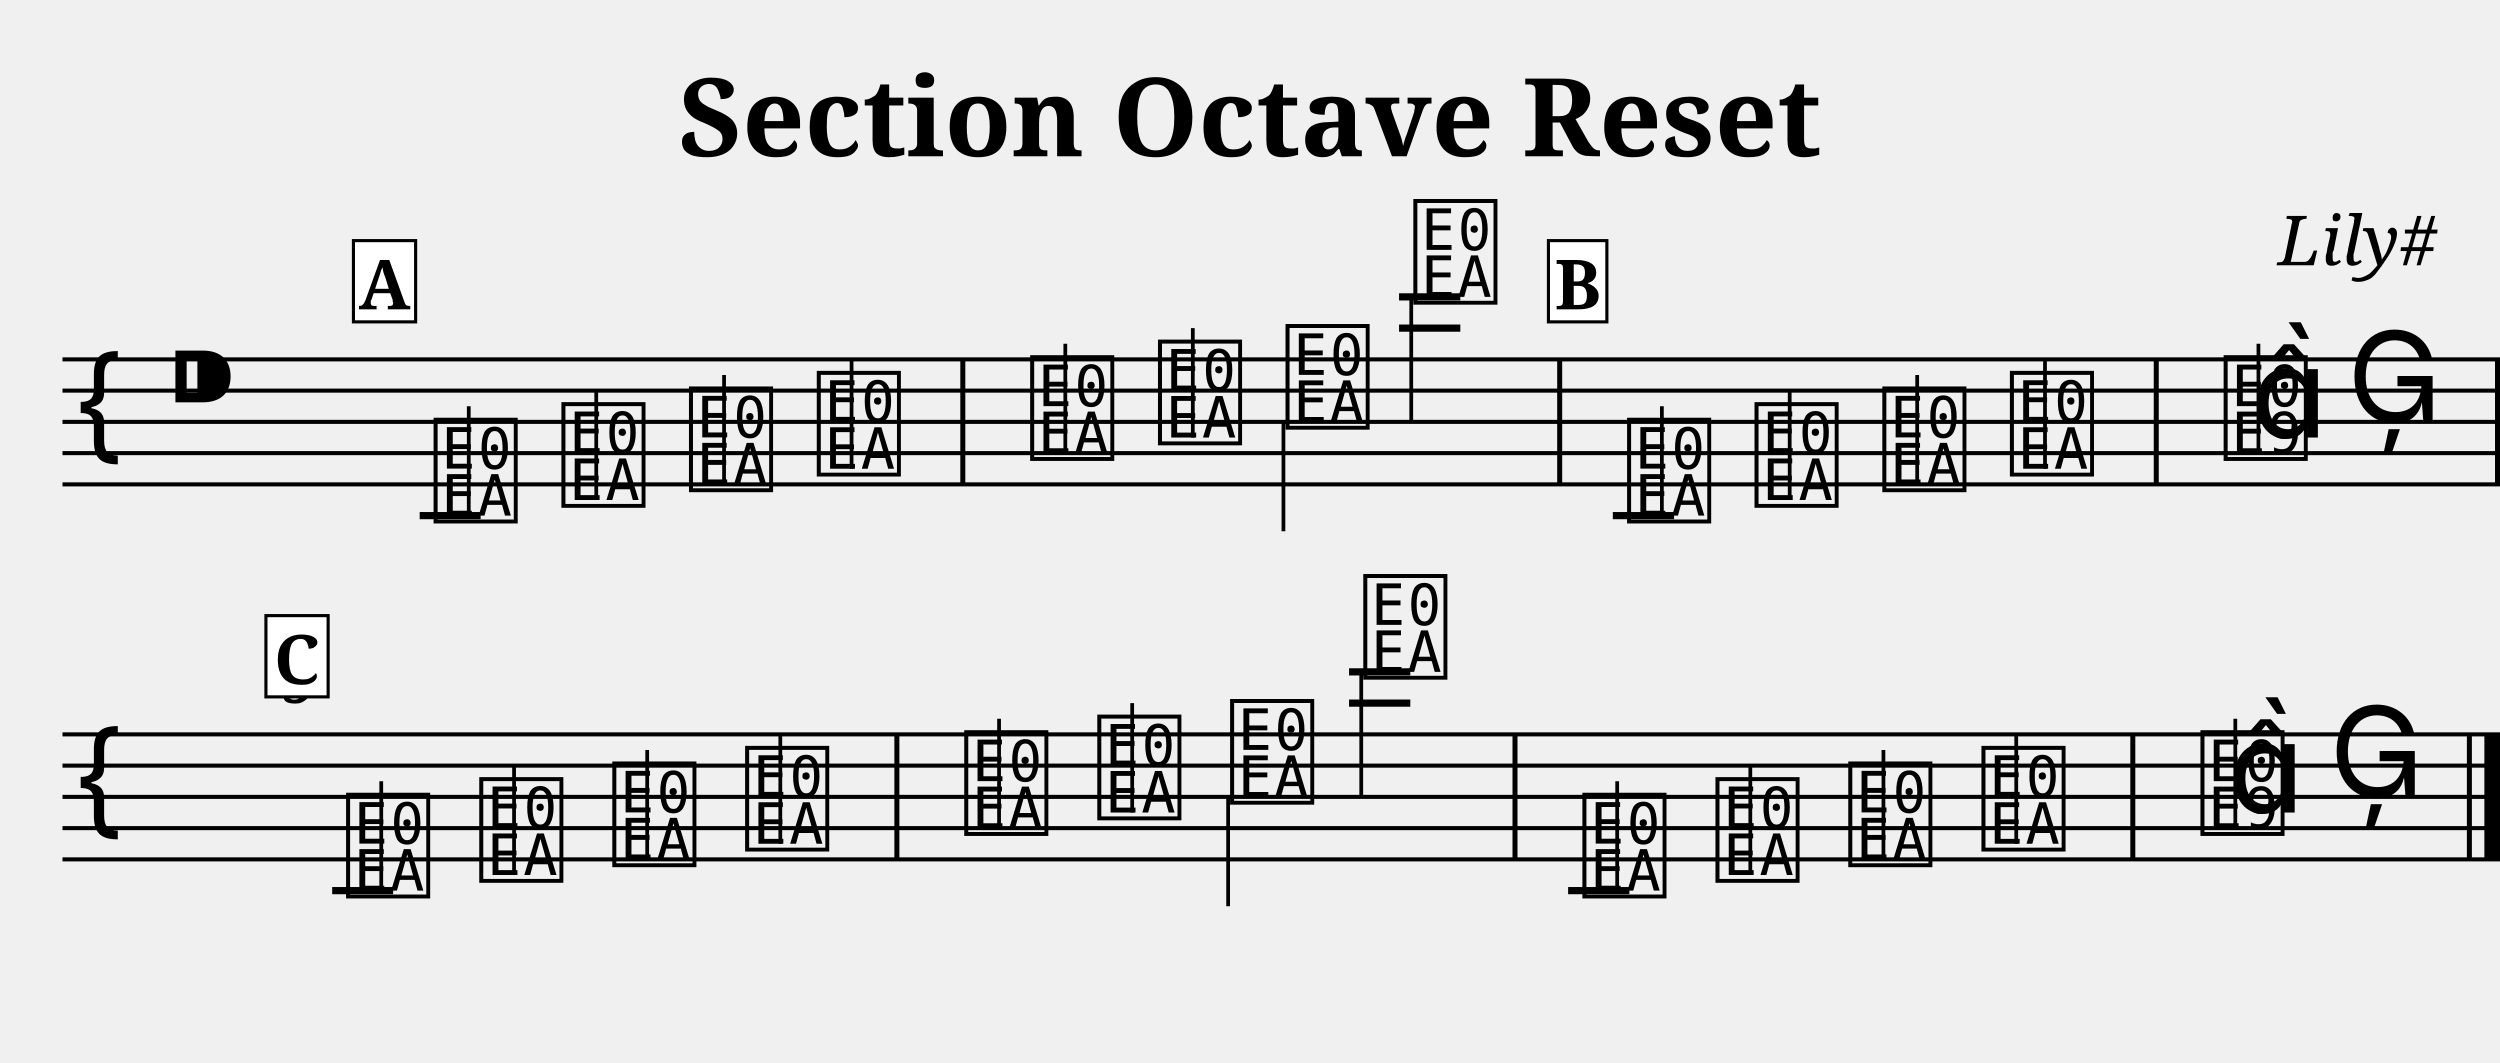
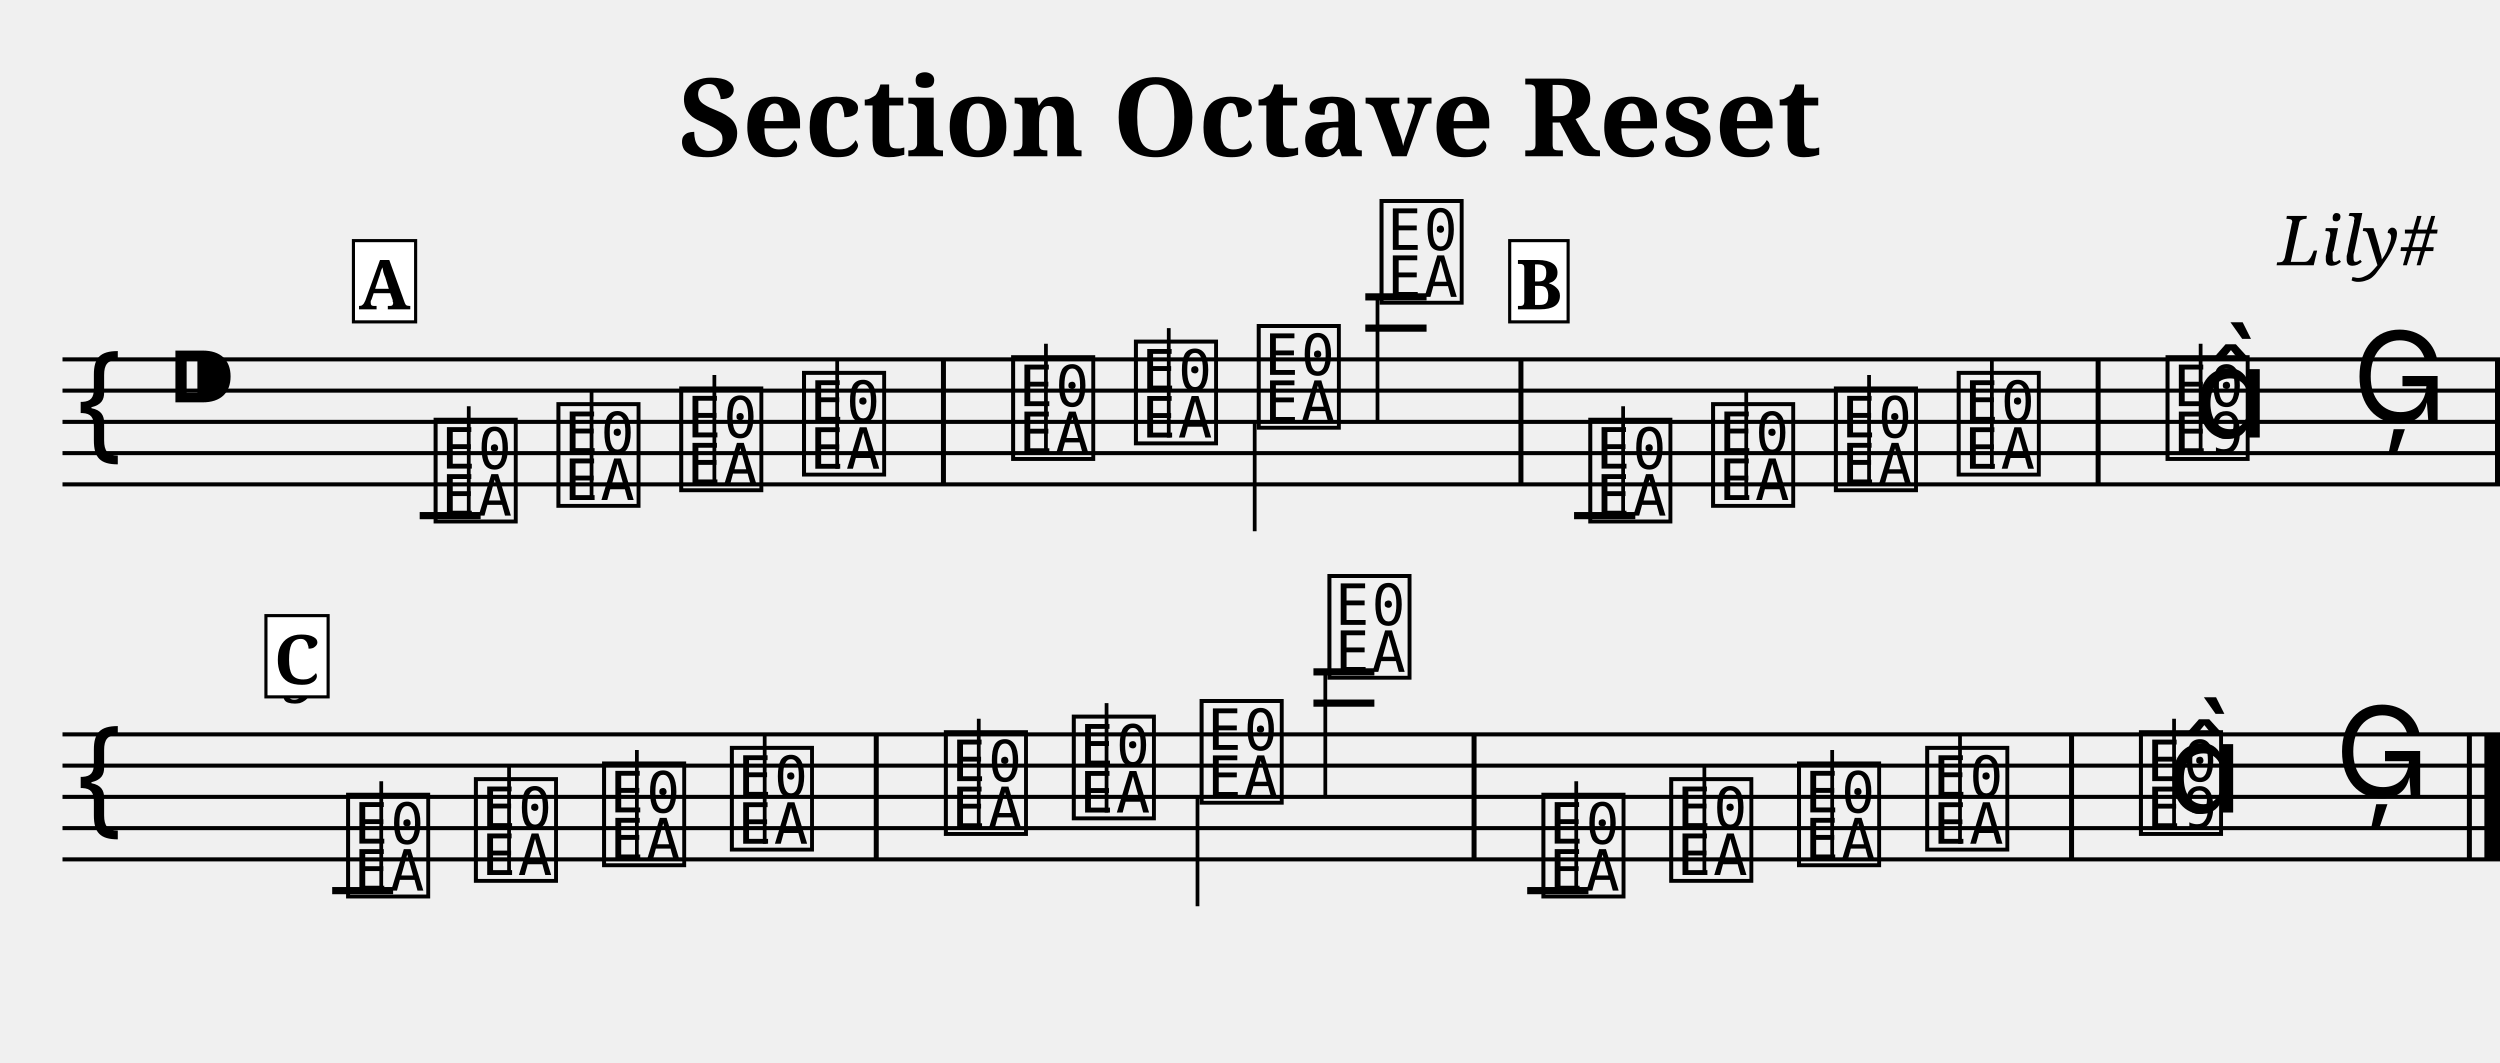
<svg xmlns="http://www.w3.org/2000/svg" width="800.0" height="340.0" viewBox="0 0 80.00 34.00">
  <style>
  @font-face { font-family: 'Emmentaler'; src: local('Emmentaler'); }
  .music { font-family: 'Emmentaler', serif; }
</style>
  <text x="40.00" y="5.00" font-size="3.49" font-family="serif" font-weight="bold" text-anchor="middle">Section Octave Reset</text>
  <text x="78.00" y="8.49" font-size="2.20" font-family="serif" font-style="italic" text-anchor="end">Lily#</text>
  <g transform="translate(2.00,0.00) scale(1,1)">
    <line x1="0.00" y1="11.50" x2="78.00" y2="11.50" stroke="#000000" stroke-width="0.130" />
    <line x1="0.00" y1="12.50" x2="78.00" y2="12.50" stroke="#000000" stroke-width="0.130" />
    <line x1="0.00" y1="13.50" x2="78.00" y2="13.50" stroke="#000000" stroke-width="0.130" />
    <line x1="0.00" y1="14.50" x2="78.00" y2="14.50" stroke="#000000" stroke-width="0.130" />
    <line x1="0.00" y1="15.50" x2="78.00" y2="15.50" stroke="#000000" stroke-width="0.130" />
    <text class="music" x="0.30" y="14.50" font-size="4.00"></text>
    <text class="music" x="3.30" y="13.50" font-size="4.00"></text>
    <text class="music" x="11.75" y="16.50" font-size="4.00" data-pos="249"></text>
    <line x1="13.00" y1="16.50" x2="13.00" y2="13.00" stroke="#000000" stroke-width="0.120" />
-     <text class="music" x="15.84" y="16.00" font-size="4.00" data-pos="254"></text>
-     <line x1="17.08" y1="16.00" x2="17.08" y2="12.50" stroke="#000000" stroke-width="0.120" />
-     <text class="music" x="19.92" y="15.50" font-size="4.00" data-pos="256"></text>
-     <line x1="21.17" y1="15.50" x2="21.17" y2="12.00" stroke="#000000" stroke-width="0.120" />
-     <text class="music" x="24.01" y="15.00" font-size="4.00" data-pos="258"></text>
-     <line x1="25.25" y1="15.00" x2="25.25" y2="11.50" stroke="#000000" stroke-width="0.120" />
-     <text class="music" x="30.84" y="14.50" font-size="4.00" data-pos="262"></text>
-     <line x1="32.09" y1="14.50" x2="32.09" y2="11.00" stroke="#000000" stroke-width="0.120" />
-     <text class="music" x="34.93" y="14.00" font-size="4.00" data-pos="265"></text>
-     <line x1="36.17" y1="14.00" x2="36.17" y2="10.50" stroke="#000000" stroke-width="0.120" />
-     <text class="music" x="39.01" y="13.50" font-size="4.00" data-pos="267"></text>
-     <line x1="39.07" y1="13.50" x2="39.07" y2="17.00" stroke="#000000" stroke-width="0.120" />
-     <text class="music" x="43.10" y="9.50" font-size="4.00" data-pos="269"></text>
-     <line x1="43.16" y1="9.50" x2="43.16" y2="13.50" stroke="#000000" stroke-width="0.120" />
-     <text class="music" x="49.94" y="16.50" font-size="4.00" data-pos="349"></text>
-     <line x1="51.18" y1="16.50" x2="51.18" y2="13.00" stroke="#000000" stroke-width="0.120" />
-     <text class="music" x="54.02" y="16.00" font-size="4.00" data-pos="354"></text>
-     <line x1="55.27" y1="16.00" x2="55.27" y2="12.50" stroke="#000000" stroke-width="0.120" />
-     <text class="music" x="58.11" y="15.50" font-size="4.00" data-pos="356"></text>
-     <line x1="59.35" y1="15.50" x2="59.35" y2="12.00" stroke="#000000" stroke-width="0.120" />
-     <text class="music" x="62.19" y="15.00" font-size="4.00" data-pos="358"></text>
-     <line x1="63.44" y1="15.00" x2="63.44" y2="11.50" stroke="#000000" stroke-width="0.120" />
-     <text class="music" x="69.03" y="14.50" font-size="4.00" data-pos="362"></text>
-     <line x1="70.27" y1="14.50" x2="70.27" y2="11.00" stroke="#000000" stroke-width="0.120" />
-     <text class="music" x="70.03" y="14.00" font-size="4.00"></text>
-     <text class="music" x="73.11" y="13.50" font-size="4.00" data-pos="366"></text>
+     <text class="music" x="15.68" y="16.00" font-size="4.00" data-pos="254"></text>
+     <line x1="16.93" y1="16.00" x2="16.93" y2="12.50" stroke="#000000" stroke-width="0.120" />
+     <text class="music" x="19.61" y="15.50" font-size="4.00" data-pos="256"></text>
+     <line x1="20.86" y1="15.50" x2="20.86" y2="12.00" stroke="#000000" stroke-width="0.120" />
+     <text class="music" x="23.54" y="15.00" font-size="4.00" data-pos="258"></text>
+     <line x1="24.79" y1="15.00" x2="24.79" y2="11.50" stroke="#000000" stroke-width="0.120" />
+     <text class="music" x="30.23" y="14.50" font-size="4.00" data-pos="262"></text>
+     <line x1="31.47" y1="14.50" x2="31.47" y2="11.00" stroke="#000000" stroke-width="0.120" />
+     <text class="music" x="34.16" y="14.00" font-size="4.00" data-pos="265"></text>
+     <line x1="35.40" y1="14.00" x2="35.40" y2="10.50" stroke="#000000" stroke-width="0.120" />
+     <text class="music" x="38.09" y="13.50" font-size="4.00" data-pos="267"></text>
+     <line x1="38.15" y1="13.50" x2="38.15" y2="17.00" stroke="#000000" stroke-width="0.120" />
+     <text class="music" x="42.02" y="9.50" font-size="4.00" data-pos="269"></text>
+     <line x1="42.08" y1="9.50" x2="42.08" y2="13.50" stroke="#000000" stroke-width="0.120" />
+     <text class="music" x="48.70" y="16.50" font-size="4.00" data-pos="349"></text>
+     <line x1="49.94" y1="16.50" x2="49.94" y2="13.00" stroke="#000000" stroke-width="0.120" />
+     <text class="music" x="52.63" y="16.00" font-size="4.00" data-pos="354"></text>
+     <line x1="53.88" y1="16.00" x2="53.88" y2="12.50" stroke="#000000" stroke-width="0.120" />
+     <text class="music" x="56.56" y="15.50" font-size="4.00" data-pos="356"></text>
+     <line x1="57.81" y1="15.50" x2="57.81" y2="12.00" stroke="#000000" stroke-width="0.120" />
+     <text class="music" x="60.49" y="15.00" font-size="4.00" data-pos="358"></text>
+     <line x1="61.74" y1="15.00" x2="61.74" y2="11.50" stroke="#000000" stroke-width="0.120" />
+     <text class="music" x="67.17" y="14.50" font-size="4.00" data-pos="362"></text>
+     <line x1="68.42" y1="14.50" x2="68.42" y2="11.00" stroke="#000000" stroke-width="0.120" />
+     <text class="music" x="68.17" y="14.00" font-size="4.00"></text>
+     <text class="music" x="73.27" y="13.50" font-size="4.00" data-pos="366"></text>
    <line x1="11.43" y1="16.50" x2="13.38" y2="16.50" stroke="#000000" stroke-width="0.230" />
-     <line x1="42.77" y1="10.50" x2="44.73" y2="10.50" stroke="#000000" stroke-width="0.230" />
-     <line x1="42.77" y1="9.50" x2="44.73" y2="9.50" stroke="#000000" stroke-width="0.230" />
-     <line x1="49.61" y1="16.50" x2="51.57" y2="16.50" stroke="#000000" stroke-width="0.230" />
-     <rect x="28.73" y="11.50" width="0.16" height="4.00" fill="#000000" />
-     <rect x="47.83" y="11.50" width="0.16" height="4.00" fill="#000000" />
-     <rect x="66.92" y="11.50" width="0.16" height="4.00" fill="#000000" />
+     <line x1="41.69" y1="10.50" x2="43.65" y2="10.50" stroke="#000000" stroke-width="0.230" />
+     <line x1="41.69" y1="9.50" x2="43.65" y2="9.50" stroke="#000000" stroke-width="0.230" />
+     <line x1="48.37" y1="16.50" x2="50.33" y2="16.50" stroke="#000000" stroke-width="0.230" />
+     <rect x="28.11" y="11.50" width="0.16" height="4.00" fill="#000000" />
+     <rect x="46.59" y="11.50" width="0.16" height="4.00" fill="#000000" />
+     <rect x="65.06" y="11.50" width="0.16" height="4.00" fill="#000000" />
    <rect x="77.84" y="11.50" width="0.16" height="4.00" fill="#000000" />
    <line x1="0.00" y1="23.50" x2="78.00" y2="23.50" stroke="#000000" stroke-width="0.130" />
    <line x1="0.00" y1="24.50" x2="78.00" y2="24.50" stroke="#000000" stroke-width="0.130" />
    <line x1="0.00" y1="25.50" x2="78.00" y2="25.50" stroke="#000000" stroke-width="0.130" />
    <line x1="0.00" y1="26.50" x2="78.00" y2="26.50" stroke="#000000" stroke-width="0.130" />
    <line x1="0.00" y1="27.50" x2="78.00" y2="27.50" stroke="#000000" stroke-width="0.130" />
    <text class="music" x="0.30" y="26.50" font-size="4.00"></text>
    <text class="music" x="8.95" y="28.50" font-size="4.00" data-pos="249"></text>
    <line x1="10.20" y1="28.50" x2="10.20" y2="25.00" stroke="#000000" stroke-width="0.120" />
-     <text class="music" x="13.21" y="28.00" font-size="4.00" data-pos="254"></text>
-     <line x1="14.45" y1="28.00" x2="14.45" y2="24.50" stroke="#000000" stroke-width="0.120" />
-     <text class="music" x="17.47" y="27.50" font-size="4.00" data-pos="256"></text>
-     <line x1="18.71" y1="27.50" x2="18.71" y2="24.00" stroke="#000000" stroke-width="0.120" />
-     <text class="music" x="21.72" y="27.00" font-size="4.00" data-pos="258"></text>
-     <line x1="22.97" y1="27.00" x2="22.97" y2="23.50" stroke="#000000" stroke-width="0.120" />
-     <text class="music" x="28.73" y="26.50" font-size="4.00" data-pos="262"></text>
-     <line x1="29.97" y1="26.50" x2="29.97" y2="23.00" stroke="#000000" stroke-width="0.120" />
-     <text class="music" x="32.99" y="26.00" font-size="4.00" data-pos="265"></text>
-     <line x1="34.23" y1="26.00" x2="34.23" y2="22.50" stroke="#000000" stroke-width="0.120" />
-     <text class="music" x="37.24" y="25.50" font-size="4.00" data-pos="267"></text>
-     <line x1="37.30" y1="25.50" x2="37.30" y2="29.00" stroke="#000000" stroke-width="0.120" />
-     <text class="music" x="41.50" y="21.50" font-size="4.00" data-pos="269"></text>
-     <line x1="41.56" y1="21.50" x2="41.56" y2="25.50" stroke="#000000" stroke-width="0.120" />
-     <text class="music" x="48.51" y="28.50" font-size="4.00" data-pos="349"></text>
-     <line x1="49.75" y1="28.50" x2="49.75" y2="25.00" stroke="#000000" stroke-width="0.120" />
-     <text class="music" x="52.77" y="28.00" font-size="4.00" data-pos="354"></text>
-     <line x1="54.01" y1="28.00" x2="54.01" y2="24.50" stroke="#000000" stroke-width="0.120" />
-     <text class="music" x="57.02" y="27.50" font-size="4.00" data-pos="356"></text>
-     <line x1="58.27" y1="27.50" x2="58.27" y2="24.00" stroke="#000000" stroke-width="0.120" />
-     <text class="music" x="61.28" y="27.00" font-size="4.00" data-pos="358"></text>
-     <line x1="62.52" y1="27.00" x2="62.52" y2="23.50" stroke="#000000" stroke-width="0.120" />
-     <text class="music" x="68.29" y="26.50" font-size="4.00" data-pos="362"></text>
-     <line x1="69.53" y1="26.50" x2="69.53" y2="23.00" stroke="#000000" stroke-width="0.120" />
-     <text class="music" x="69.29" y="26.00" font-size="4.00"></text>
-     <text class="music" x="72.54" y="25.50" font-size="4.00" data-pos="366"></text>
+     <text class="music" x="13.04" y="28.00" font-size="4.00" data-pos="254"></text>
+     <line x1="14.29" y1="28.00" x2="14.29" y2="24.50" stroke="#000000" stroke-width="0.120" />
+     <text class="music" x="17.14" y="27.50" font-size="4.00" data-pos="256"></text>
+     <line x1="18.38" y1="27.50" x2="18.38" y2="24.00" stroke="#000000" stroke-width="0.120" />
+     <text class="music" x="21.23" y="27.00" font-size="4.00" data-pos="258"></text>
+     <line x1="22.47" y1="27.00" x2="22.47" y2="23.50" stroke="#000000" stroke-width="0.120" />
+     <text class="music" x="28.08" y="26.50" font-size="4.00" data-pos="262"></text>
+     <line x1="29.32" y1="26.50" x2="29.32" y2="23.00" stroke="#000000" stroke-width="0.120" />
+     <text class="music" x="32.17" y="26.00" font-size="4.00" data-pos="265"></text>
+     <line x1="33.41" y1="26.00" x2="33.41" y2="22.50" stroke="#000000" stroke-width="0.120" />
+     <text class="music" x="36.26" y="25.50" font-size="4.00" data-pos="267"></text>
+     <line x1="36.32" y1="25.50" x2="36.32" y2="29.00" stroke="#000000" stroke-width="0.120" />
+     <text class="music" x="40.35" y="21.50" font-size="4.00" data-pos="269"></text>
+     <line x1="40.41" y1="21.50" x2="40.41" y2="25.50" stroke="#000000" stroke-width="0.120" />
+     <text class="music" x="47.20" y="28.50" font-size="4.00" data-pos="349"></text>
+     <line x1="48.44" y1="28.50" x2="48.44" y2="25.00" stroke="#000000" stroke-width="0.120" />
+     <text class="music" x="51.29" y="28.00" font-size="4.00" data-pos="354"></text>
+     <line x1="52.54" y1="28.00" x2="52.54" y2="24.50" stroke="#000000" stroke-width="0.120" />
+     <text class="music" x="55.38" y="27.50" font-size="4.00" data-pos="356"></text>
+     <line x1="56.63" y1="27.50" x2="56.63" y2="24.00" stroke="#000000" stroke-width="0.120" />
+     <text class="music" x="59.48" y="27.00" font-size="4.00" data-pos="358"></text>
+     <line x1="60.72" y1="27.00" x2="60.72" y2="23.50" stroke="#000000" stroke-width="0.120" />
+     <text class="music" x="66.32" y="26.50" font-size="4.00" data-pos="362"></text>
+     <line x1="67.57" y1="26.50" x2="67.57" y2="23.00" stroke="#000000" stroke-width="0.120" />
+     <text class="music" x="67.32" y="26.00" font-size="4.00"></text>
+     <text class="music" x="72.71" y="25.50" font-size="4.00" data-pos="366"></text>
    <line x1="8.63" y1="28.50" x2="10.58" y2="28.50" stroke="#000000" stroke-width="0.230" />
-     <line x1="41.17" y1="22.50" x2="43.13" y2="22.50" stroke="#000000" stroke-width="0.230" />
-     <line x1="41.17" y1="21.50" x2="43.13" y2="21.50" stroke="#000000" stroke-width="0.230" />
-     <line x1="48.18" y1="28.50" x2="50.14" y2="28.50" stroke="#000000" stroke-width="0.230" />
-     <rect x="26.62" y="23.50" width="0.16" height="4.00" fill="#000000" />
-     <rect x="46.40" y="23.50" width="0.16" height="4.00" fill="#000000" />
-     <rect x="66.17" y="23.50" width="0.16" height="4.00" fill="#000000" />
+     <line x1="40.03" y1="22.50" x2="41.98" y2="22.50" stroke="#000000" stroke-width="0.230" />
+     <line x1="40.03" y1="21.50" x2="41.98" y2="21.50" stroke="#000000" stroke-width="0.230" />
+     <line x1="46.87" y1="28.50" x2="48.83" y2="28.50" stroke="#000000" stroke-width="0.230" />
+     <rect x="25.96" y="23.50" width="0.16" height="4.00" fill="#000000" />
+     <rect x="45.09" y="23.50" width="0.16" height="4.00" fill="#000000" />
+     <rect x="64.21" y="23.50" width="0.16" height="4.00" fill="#000000" />
    <rect x="76.94" y="23.50" width="0.16" height="4.00" fill="#000000" />
    <rect x="77.50" y="23.50" width="0.50" height="4.00" fill="#000000" />
    <text x="7.00" y="22.50" font-size="1.80" font-family="serif" font-weight="bold" fill="#000000">5</text>
    <rect x="9.31" y="7.70" width="1.99" height="2.60" fill="#FFFFFF" stroke="#000000" stroke-width="0.100" data-pos="0" />
    <text x="10.30" y="9.90" font-size="2.20" font-family="serif" font-weight="bold" text-anchor="middle" fill="#000000" data-pos="0">A</text>
-     <rect x="47.55" y="7.70" width="1.87" height="2.60" fill="#FFFFFF" stroke="#000000" stroke-width="0.100" data-pos="270" />
-     <text x="48.49" y="9.90" font-size="2.20" font-family="serif" font-weight="bold" text-anchor="middle" fill="#000000" data-pos="270">B</text>
+     <rect x="46.31" y="7.70" width="1.87" height="2.60" fill="#FFFFFF" stroke="#000000" stroke-width="0.100" data-pos="270" />
+     <text x="47.25" y="9.90" font-size="2.20" font-family="serif" font-weight="bold" text-anchor="middle" fill="#000000" data-pos="270">B</text>
    <rect x="6.51" y="19.70" width="1.99" height="2.60" fill="#FFFFFF" stroke="#000000" stroke-width="0.100" data-pos="367" />
    <text x="7.50" y="21.90" font-size="2.20" font-family="serif" font-weight="bold" text-anchor="middle" fill="#000000" data-pos="367">C</text>
  </g>
</svg>
